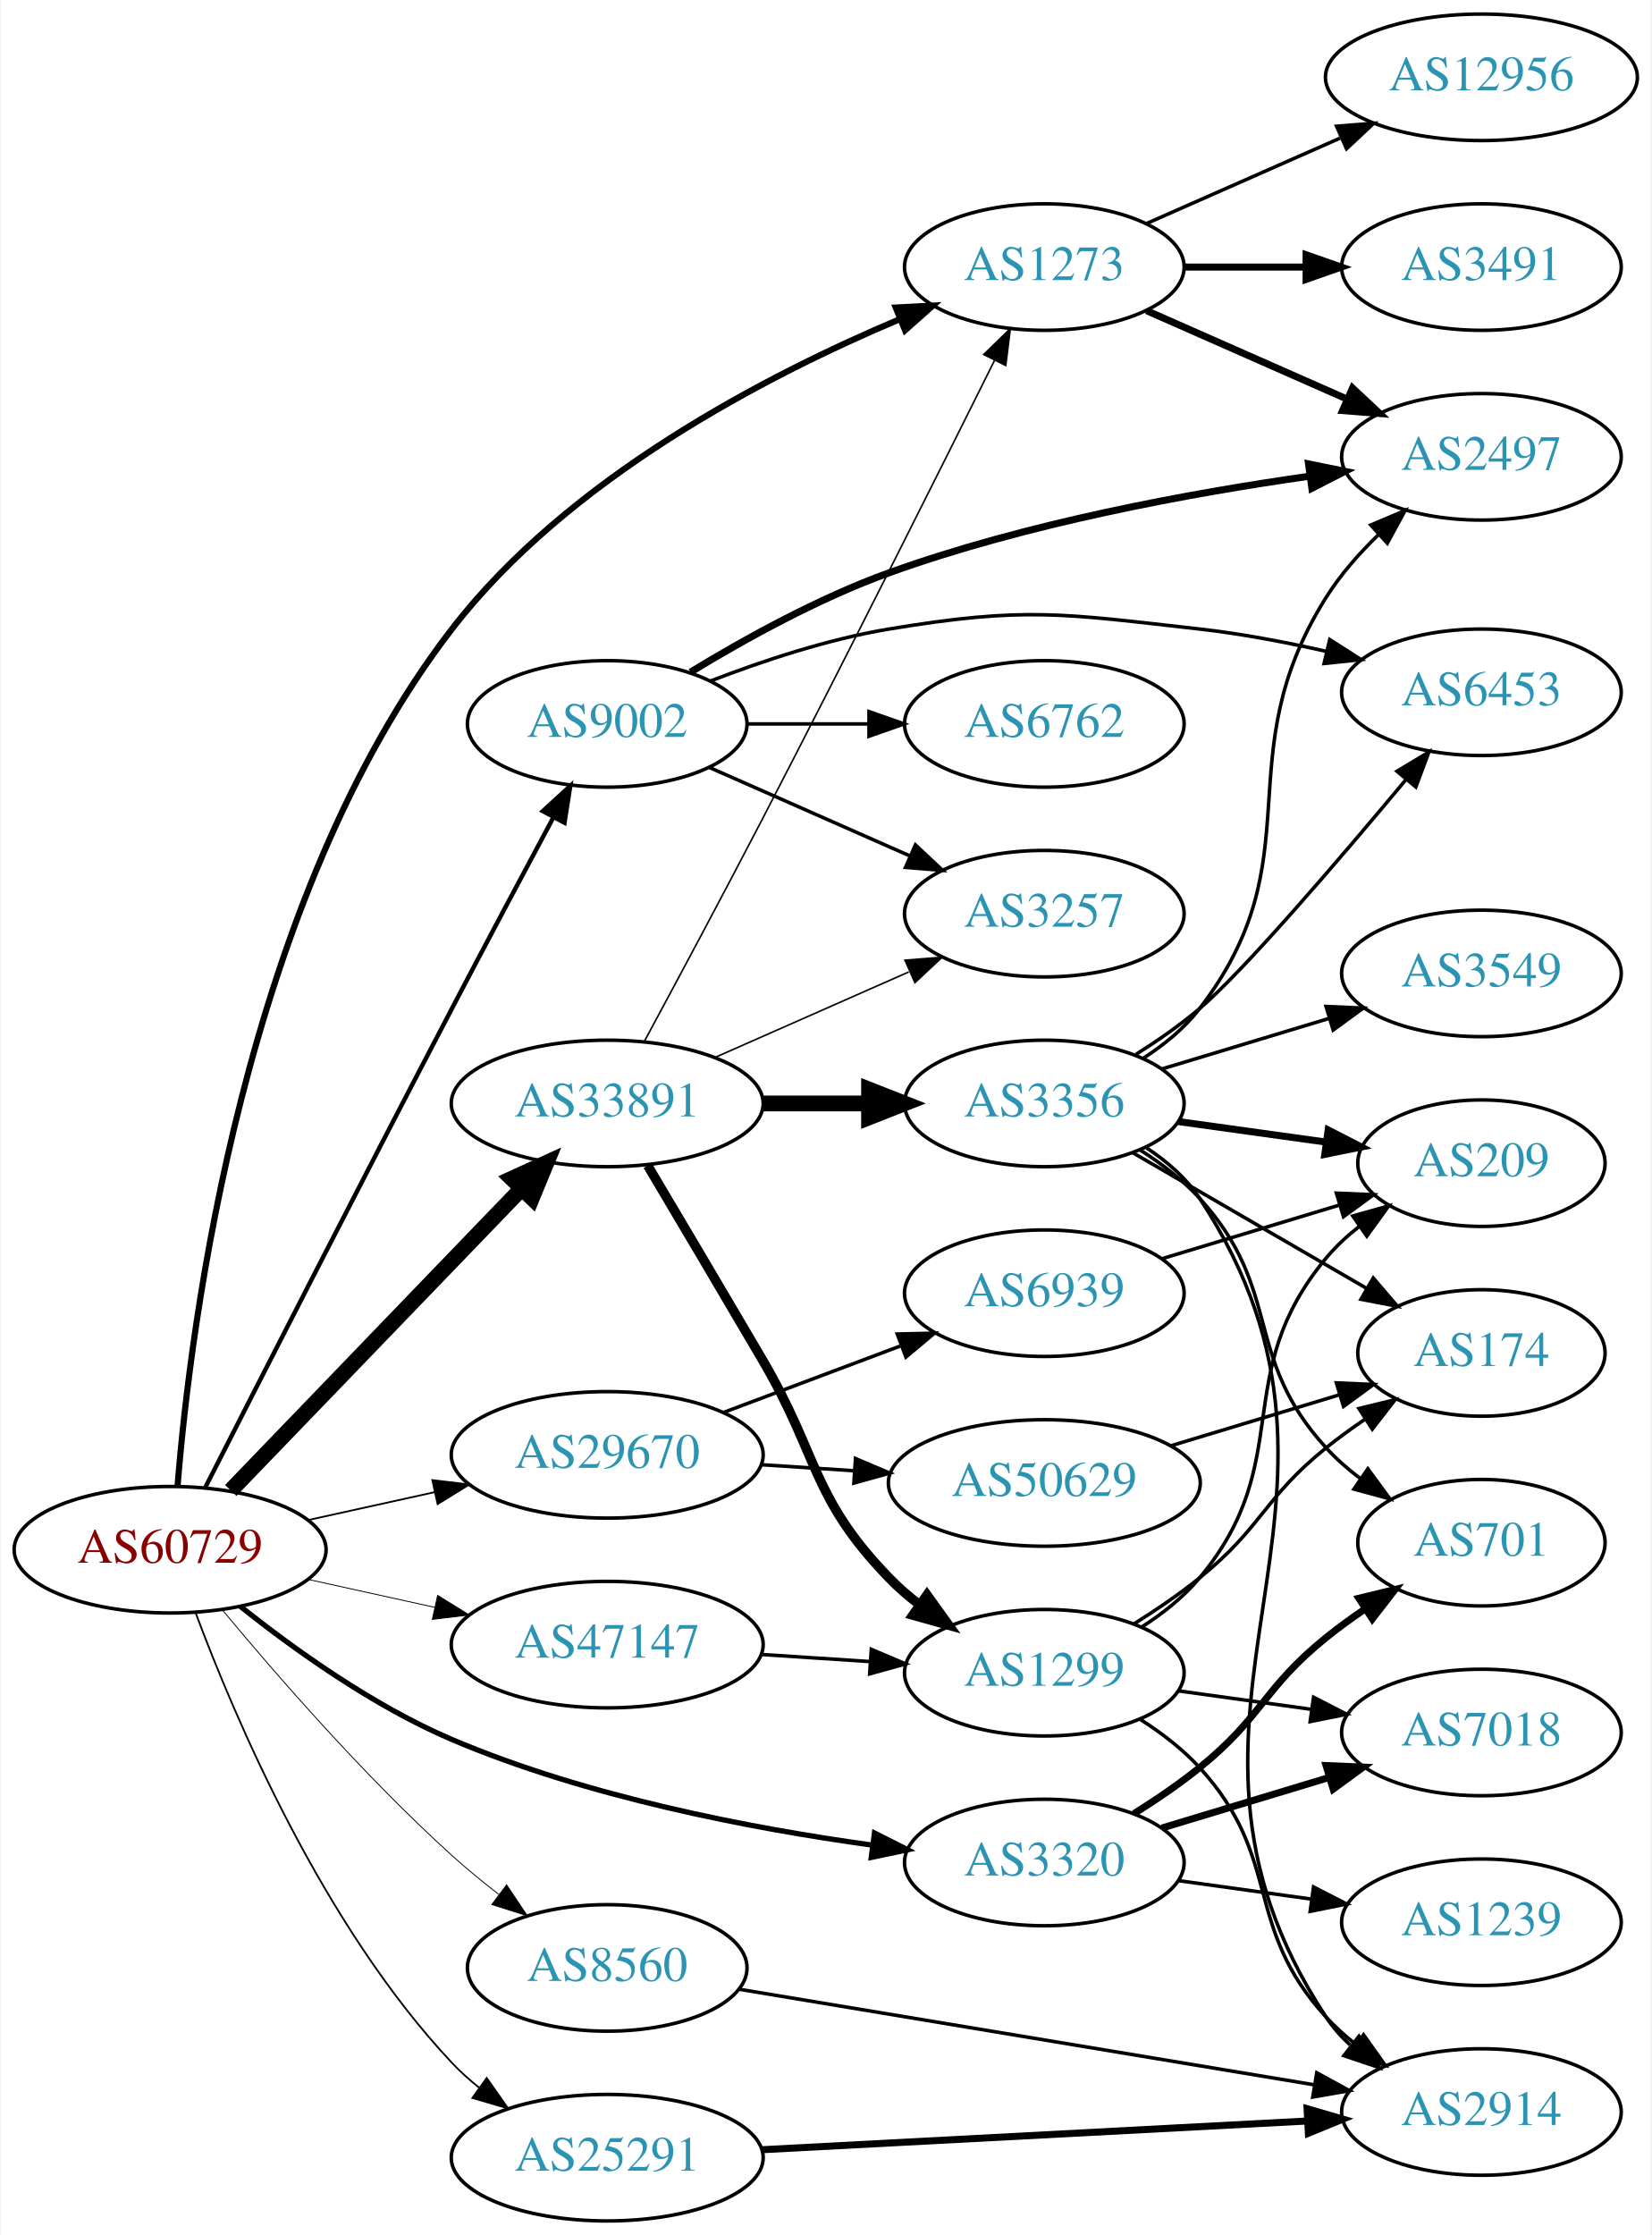
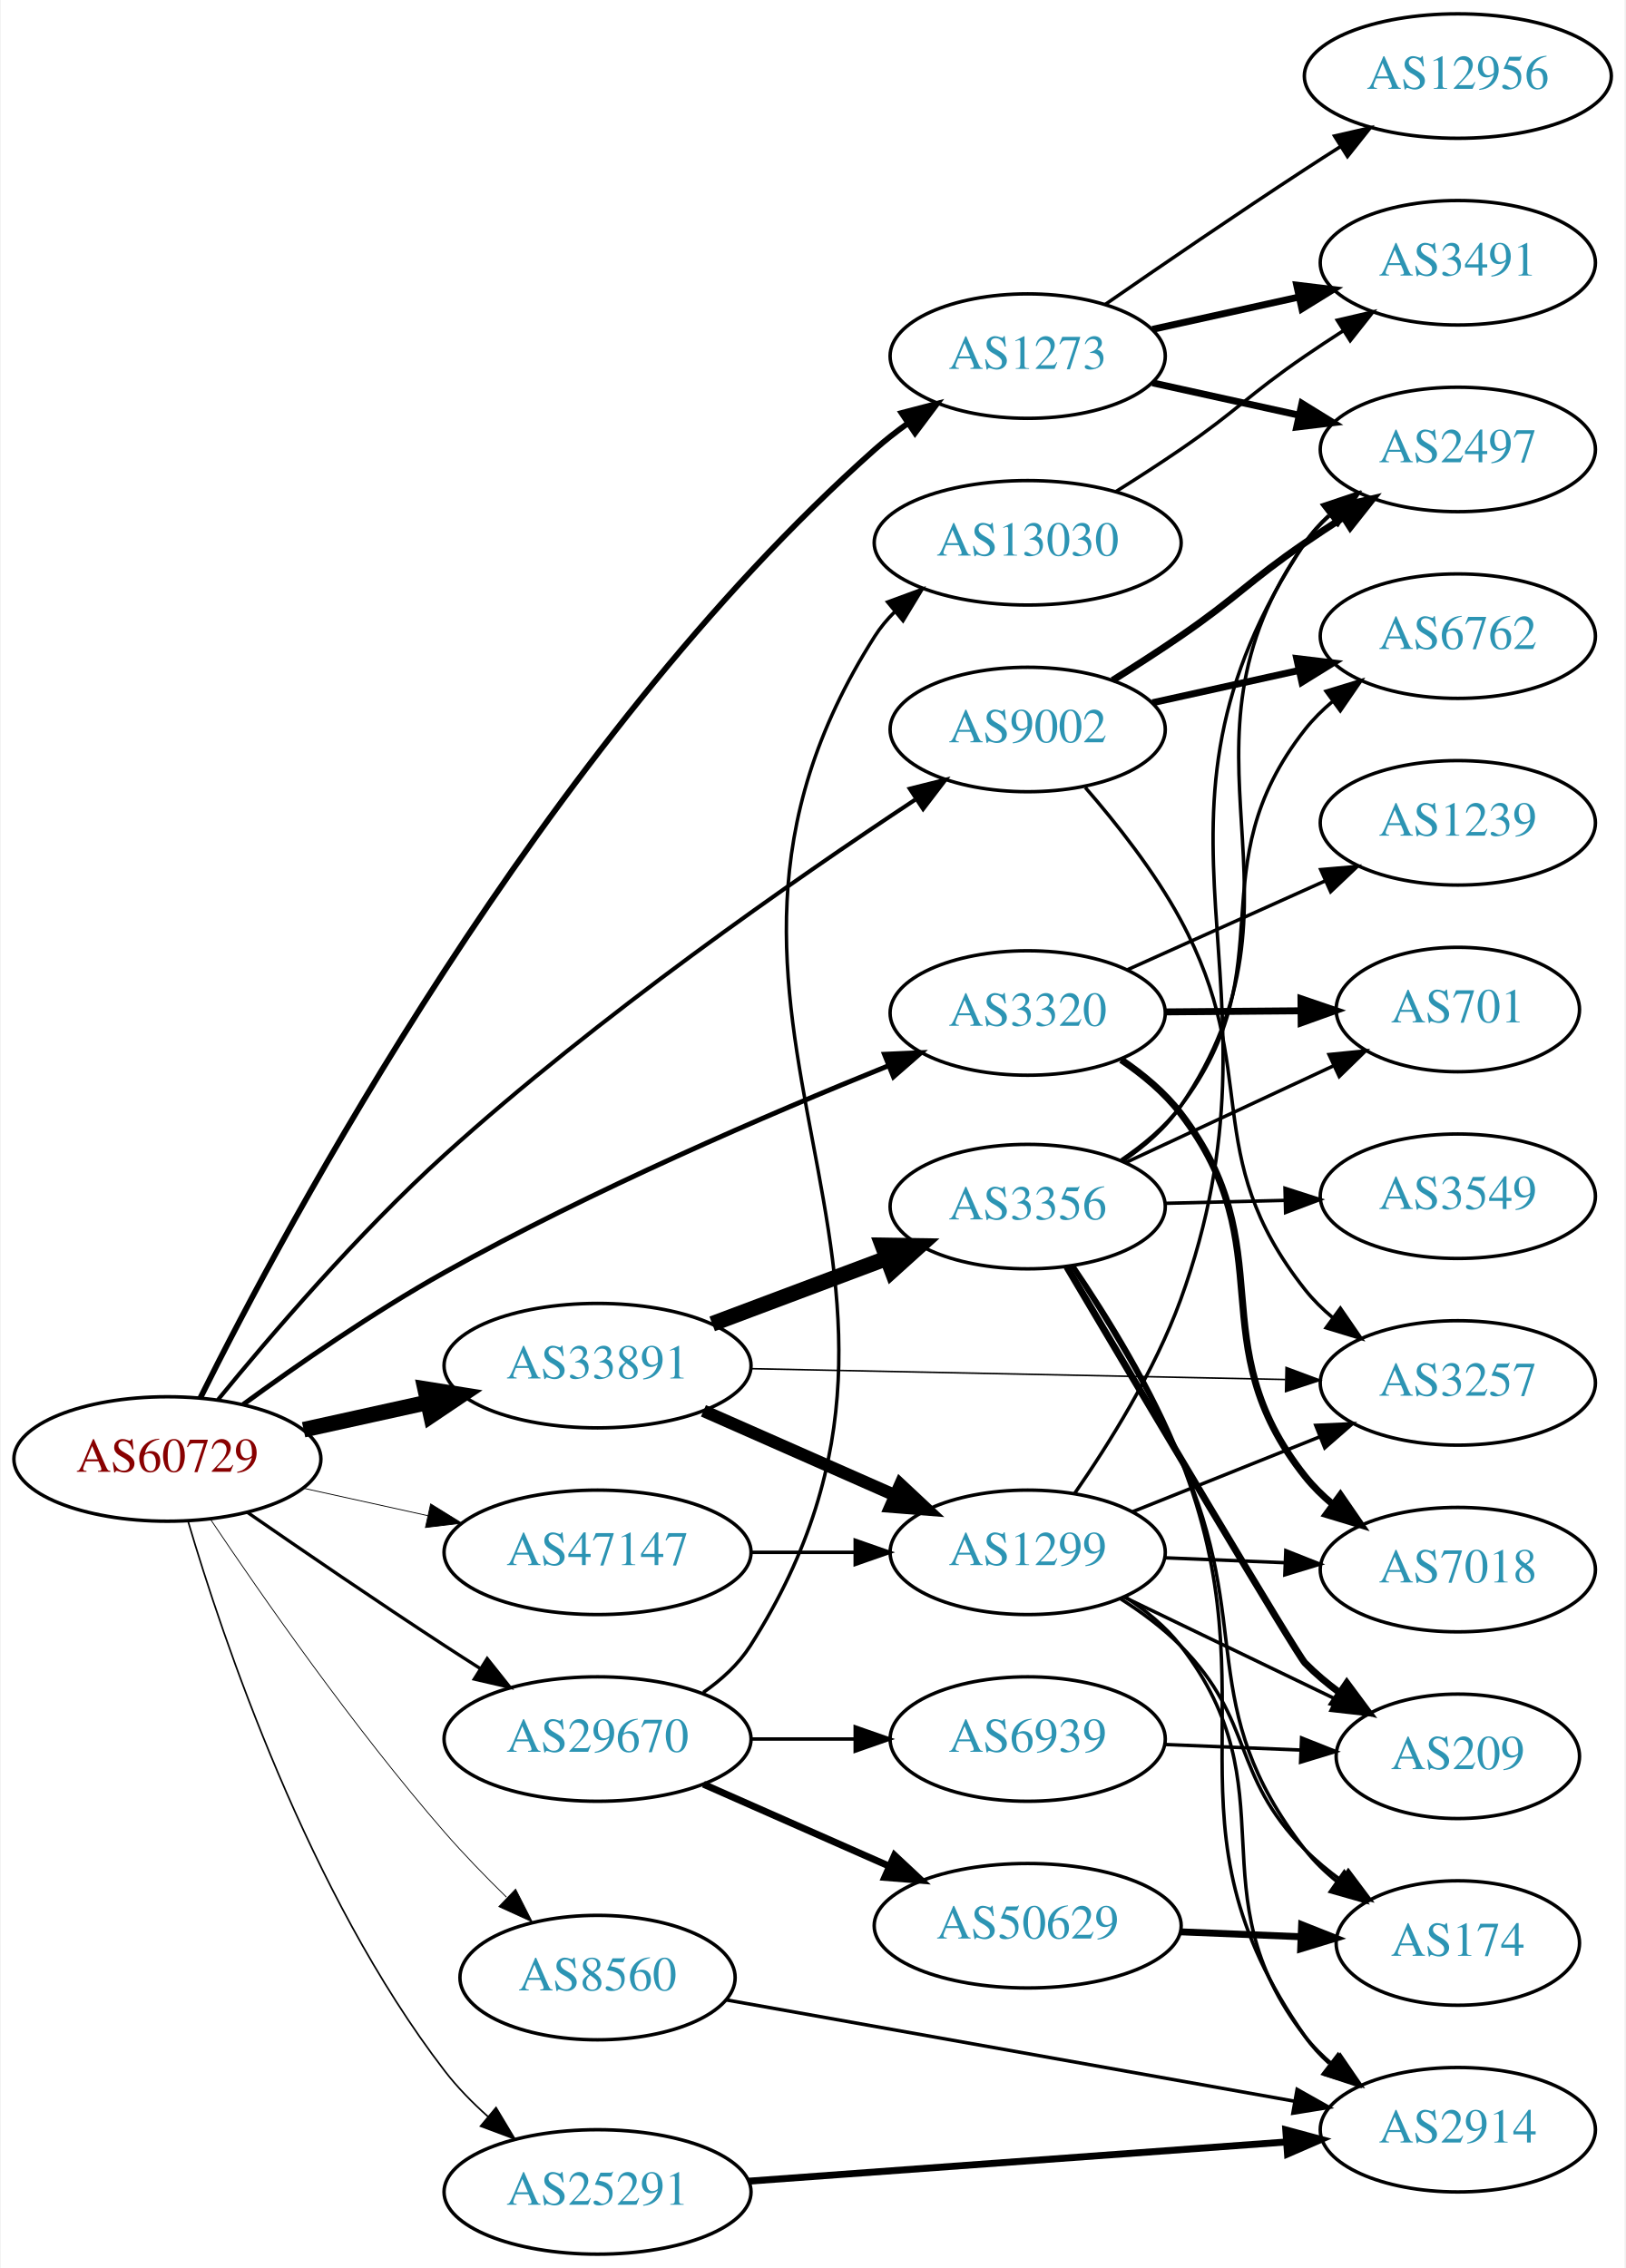
- <svg xmlns="http://www.w3.org/2000/svg" xmlns:xlink="http://www.w3.org/1999/xlink" width="470pt" height="636pt" viewBox="0.00 0.00 469.57 636.00">
-   <g id="graph0" class="graph" transform="scale(1 1) rotate(0) translate(4 632)">
-     <polygon fill="white" stroke="none" points="-4,4 -4,-632 465.569,-632 465.569,4 -4,4" />
+ <svg xmlns="http://www.w3.org/2000/svg" xmlns:xlink="http://www.w3.org/1999/xlink" width="470pt" height="656pt" viewBox="0.00 0.00 469.57 656.00">
+   <g id="graph0" class="graph" transform="scale(1 1) rotate(0) translate(4 652)">
+     <polygon fill="white" stroke="none" points="-4,4 -4,-652 465.569,-652 465.569,4 -4,4" />
    <g id="node1" class="node">
      <g id="a_node1">
        <a xlink:href="/asn/60729" xlink:title="AS60729 ~ Zwiebelfreunde e.V. [AT]">
-           <ellipse fill="#ffffff" stroke="black" cx="44.196" cy="-191" rx="44.393" ry="18" />
-           <text text-anchor="middle" x="44.196" y="-187.3" font-family="Times,serif" font-size="14.00" fill="#880000">AS60729</text>
+           <ellipse fill="#ffffff" stroke="black" cx="44.196" cy="-230" rx="44.393" ry="18" />
+           <text text-anchor="middle" x="44.196" y="-226.3" font-family="Times,serif" font-size="14.00" fill="#880000">AS60729</text>
        </a>
      </g>
    </g>
    <g id="node2" class="node">
      <g id="a_node2">
        <a xlink:href="/asn/1273" xlink:title="AS1273 ~ Vodafone Group PLC [EU]">
-           <ellipse fill="#ffffff" stroke="black" cx="292.98" cy="-556" rx="39.794" ry="18" />
-           <text text-anchor="middle" x="292.98" y="-552.3" font-family="Times,serif" font-size="14.00" fill="#2c94b3">AS1273</text>
+           <ellipse fill="#ffffff" stroke="black" cx="292.98" cy="-549" rx="39.794" ry="18" />
+           <text text-anchor="middle" x="292.98" y="-545.3" font-family="Times,serif" font-size="14.00" fill="#2c94b3">AS1273</text>
        </a>
      </g>
    </g>
    <g id="edge1" class="edge">
-       <path fill="none" stroke="black" stroke-width="1.75" d="M46.32,-209.199C49.988,-254.843 65.071,-376.031 124.392,-453 157.448,-495.89 213.849,-525.164 251.994,-541.235" />
-       <polygon fill="black" stroke="black" stroke-width="1.75" points="250.692,-544.484 261.273,-545.036 253.346,-538.006 250.692,-544.484" />
+       <path fill="none" stroke="black" stroke-width="1.658" d="M53.675,-247.587C77.997,-296.541 152.473,-436.401 248.784,-522 251.749,-524.635 255,-527.175 258.347,-529.573" />
+       <polygon fill="black" stroke="black" stroke-width="1.658" points="256.499,-532.548 266.753,-535.213 260.399,-526.735 256.499,-532.548" />
    </g>
    <g id="node3" class="node">
      <g id="a_node3">
        <a xlink:href="/asn/3320" xlink:title="AS3320 ~ DTAG [DE]">
-           <ellipse fill="#ffffff" stroke="black" cx="292.98" cy="-102" rx="39.794" ry="18" />
-           <text text-anchor="middle" x="292.98" y="-98.3" font-family="Times,serif" font-size="14.00" fill="#2c94b3">AS3320</text>
+           <ellipse fill="#ffffff" stroke="black" cx="292.98" cy="-359" rx="39.794" ry="18" />
+           <text text-anchor="middle" x="292.98" y="-355.3" font-family="Times,serif" font-size="14.00" fill="#2c94b3">AS3320</text>
        </a>
      </g>
    </g>
    <g id="edge2" class="edge">
-       <path fill="none" stroke="black" stroke-width="1.5" d="M64.113,-174.925C79.419,-162.736 102.034,-146.51 124.392,-137 162.812,-120.658 209.527,-111.712 243.866,-106.966" />
-       <polygon fill="black" stroke="black" stroke-width="1.5" points="244.643,-110.394 254.103,-105.624 243.733,-103.454 244.643,-110.394" />
+       <path fill="none" stroke="black" stroke-width="1.421" d="M66.052,-245.73C81.653,-257.118 103.764,-272.472 124.392,-284 166.867,-307.738 218.275,-329.833 252.86,-343.805" />
+       <polygon fill="black" stroke="black" stroke-width="1.421" points="251.563,-347.055 262.147,-347.525 254.165,-340.557 251.563,-347.055" />
    </g>
    <g id="node4" class="node">
      <g id="a_node4">
        <a xlink:href="/asn/8560" xlink:title="AS8560 ~ Brauerstrasse 48 [DE]">
-           <ellipse fill="#ffffff" stroke="black" cx="168.588" cy="-72" rx="39.794" ry="18" />
-           <text text-anchor="middle" x="168.588" y="-68.3" font-family="Times,serif" font-size="14.00" fill="#2c94b3">AS8560</text>
+           <ellipse fill="#ffffff" stroke="black" cx="168.588" cy="-80" rx="39.794" ry="18" />
+           <text text-anchor="middle" x="168.588" y="-76.3" font-family="Times,serif" font-size="14.00" fill="#2c94b3">AS8560</text>
        </a>
      </g>
    </g>
    <g id="edge3" class="edge">
-       <path fill="none" stroke="black" stroke-width="0.25" d="M59.179,-173.736C74.34,-155.491 99.694,-126.325 124.392,-104 128.546,-100.245 133.126,-96.492 137.704,-92.947" />
-       <polygon fill="black" stroke="black" stroke-width="0.25" points="139.952,-95.636 145.849,-86.835 135.75,-90.038 139.952,-95.636" />
+       <path fill="none" stroke="black" stroke-width="0.237" d="M56.701,-212.492C71.414,-190.551 98.14,-152.169 124.392,-122 129.896,-115.675 136.188,-109.193 142.235,-103.273" />
+       <polygon fill="black" stroke="black" stroke-width="0.237" points="144.89,-105.576 149.686,-96.129 140.046,-100.523 144.89,-105.576" />
    </g>
    <g id="node5" class="node">
      <g id="a_node5">
        <a xlink:href="/asn/9002" xlink:title="AS9002 ~ RETN Limited [EU]">
-           <ellipse fill="#ffffff" stroke="black" cx="168.588" cy="-426" rx="39.794" ry="18" />
-           <text text-anchor="middle" x="168.588" y="-422.3" font-family="Times,serif" font-size="14.00" fill="#2c94b3">AS9002</text>
+           <ellipse fill="#ffffff" stroke="black" cx="292.98" cy="-441" rx="39.794" ry="18" />
+           <text text-anchor="middle" x="292.98" y="-437.3" font-family="Times,serif" font-size="14.00" fill="#2c94b3">AS9002</text>
        </a>
      </g>
    </g>
    <g id="edge4" class="edge">
-       <path fill="none" stroke="black" stroke-width="1.25" d="M54.138,-208.597C68.72,-237.246 98.587,-295.729 124.392,-345 133.883,-363.122 144.716,-383.435 153.16,-399.186" />
-       <polygon fill="black" stroke="black" stroke-width="1.25" points="150.261,-401.187 158.074,-408.343 156.429,-397.877 150.261,-401.187" />
+       <path fill="none" stroke="black" stroke-width="1.184" d="M58.846,-247.163C73.927,-265.628 99.4,-295.381 124.392,-318 168.608,-358.015 225.563,-397.617 260.392,-420.669" />
+       <polygon fill="black" stroke="black" stroke-width="1.184" points="258.896,-423.873 269.175,-426.441 262.74,-418.023 258.896,-423.873" />
    </g>
    <g id="node6" class="node">
      <g id="a_node6">
        <a xlink:href="/asn/25291" xlink:title="AS25291 ~ SysEleven GmbH [DE]">
          <ellipse fill="#ffffff" stroke="black" cx="168.588" cy="-18" rx="44.393" ry="18" />
          <text text-anchor="middle" x="168.588" y="-14.3" font-family="Times,serif" font-size="14.00" fill="#2c94b3">AS25291</text>
        </a>
      </g>
    </g>
    <g id="edge5" class="edge">
-       <path fill="none" stroke="black" stroke-width="0.5" d="M51.481,-172.986C62.493,-143.442 87.653,-84.076 124.392,-45 126.766,-42.475 129.425,-40.09 132.227,-37.862" />
-       <polygon fill="black" stroke="black" stroke-width="0.5" points="134.297,-40.685 140.381,-32.011 130.216,-34.998 134.297,-40.685" />
+       <path fill="none" stroke="black" stroke-width="0.474" d="M50.185,-211.953C60.15,-178.187 85.004,-104.249 124.392,-53 128.009,-48.293 132.382,-43.828 136.937,-39.76" />
+       <polygon fill="black" stroke="black" stroke-width="0.474" points="139.231,-42.405 144.677,-33.316 134.752,-37.025 139.231,-42.405" />
    </g>
    <g id="node7" class="node">
      <g id="a_node7">
-         <a xlink:href="/asn/33891" xlink:title="AS33891 ~ CORE-BACKBONE GMBH GLOBAL NETWORK [DE]">
-           <ellipse fill="#ffffff" stroke="black" cx="168.588" cy="-318" rx="44.393" ry="18" />
-           <text text-anchor="middle" x="168.588" y="-314.3" font-family="Times,serif" font-size="14.00" fill="#2c94b3">AS33891</text>
+         <a xlink:href="/asn/29670" xlink:title="AS29670 ~ Individual Network Berlin e.V. [DE]">
+           <ellipse fill="#ffffff" stroke="black" cx="168.588" cy="-149" rx="44.393" ry="18" />
+           <text text-anchor="middle" x="168.588" y="-145.3" font-family="Times,serif" font-size="14.00" fill="#2c94b3">AS29670</text>
        </a>
      </g>
    </g>
    <g id="edge6" class="edge">
-       <path fill="none" stroke="black" stroke-width="4.5" d="M61.449,-207.865C82.663,-229.878 119.938,-268.556 144.192,-293.722" />
-       <polygon fill="black" stroke="black" stroke-width="4.5" points="141.494,-296.597 151.268,-301.066 147.164,-291.133 141.494,-296.597" />
+       <path fill="none" stroke="black" stroke-width="0.947" d="M67.227,-214.633C83.029,-203.695 104.886,-188.739 124.392,-176 127.713,-173.831 131.195,-171.594 134.681,-169.379" />
+       <polygon fill="black" stroke="black" stroke-width="0.947" points="136.671,-172.262 143.264,-163.968 132.938,-166.34 136.671,-172.262" />
    </g>
    <g id="node8" class="node">
      <g id="a_node8">
-         <a xlink:href="/asn/47147" xlink:title="AS47147 ~ ANEXIA Internetdienstleistungs GmbH [AT]">
-           <ellipse fill="#ffffff" stroke="black" cx="168.588" cy="-164" rx="44.393" ry="18" />
-           <text text-anchor="middle" x="168.588" y="-160.3" font-family="Times,serif" font-size="14.00" fill="#2c94b3">AS47147</text>
+         <a xlink:href="/asn/33891" xlink:title="AS33891 ~ CORE-BACKBONE GMBH GLOBAL NETWORK [DE]">
+           <ellipse fill="#ffffff" stroke="black" cx="168.588" cy="-257" rx="44.393" ry="18" />
+           <text text-anchor="middle" x="168.588" y="-253.3" font-family="Times,serif" font-size="14.00" fill="#2c94b3">AS33891</text>
        </a>
      </g>
    </g>
    <g id="edge7" class="edge">
-       <path fill="none" stroke="black" stroke-width="0.25" d="M83.586,-182.531C94.978,-180.018 107.6,-177.233 119.525,-174.603" />
-       <polygon fill="black" stroke="black" stroke-width="0.25" points="120.323,-178.011 129.335,-172.439 118.815,-171.175 120.323,-178.011" />
+       <path fill="none" stroke="black" stroke-width="4.5" d="M83.586,-238.469C94.978,-240.982 107.6,-243.767 119.525,-246.397" />
+       <polygon fill="black" stroke="black" stroke-width="4.5" points="118.721,-250.252 129.335,-248.561 120.418,-242.562 118.721,-250.252" />
    </g>
    <g id="node9" class="node">
      <g id="a_node9">
-         <a xlink:href="/asn/29670" xlink:title="AS29670 ~ Individual Network Berlin e.V. [DE]">
-           <ellipse fill="#ffffff" stroke="black" cx="168.588" cy="-218" rx="44.393" ry="18" />
-           <text text-anchor="middle" x="168.588" y="-214.3" font-family="Times,serif" font-size="14.00" fill="#2c94b3">AS29670</text>
+         <a xlink:href="/asn/47147" xlink:title="AS47147 ~ ANEXIA Internetdienstleistungs GmbH [AT]">
+           <ellipse fill="#ffffff" stroke="black" cx="168.588" cy="-203" rx="44.393" ry="18" />
+           <text text-anchor="middle" x="168.588" y="-199.3" font-family="Times,serif" font-size="14.00" fill="#2c94b3">AS47147</text>
        </a>
      </g>
    </g>
    <g id="edge8" class="edge">
-       <path fill="none" stroke="black" stroke-width="0.5" d="M83.586,-199.469C94.978,-201.982 107.6,-204.767 119.525,-207.397" />
-       <polygon fill="black" stroke="black" stroke-width="0.5" points="118.815,-210.825 129.335,-209.561 120.323,-203.989 118.815,-210.825" />
+       <path fill="none" stroke="black" stroke-width="0.237" d="M83.586,-221.531C94.978,-219.018 107.6,-216.233 119.525,-213.603" />
+       <polygon fill="black" stroke="black" stroke-width="0.237" points="120.323,-217.011 129.335,-211.439 118.815,-210.175 120.323,-217.011" />
    </g>
    <g id="node10" class="node">
      <g id="a_node10">
-         <a xlink:href="/asn/3491" xlink:title="AS3491 ~ PCCW Global, Inc. [US]">
-           <ellipse fill="#ffffff" stroke="black" cx="417.373" cy="-556" rx="39.794" ry="18" />
-           <text text-anchor="middle" x="417.373" y="-552.3" font-family="Times,serif" font-size="14.00" fill="#2c94b3">AS3491</text>
+         <a xlink:href="/asn/12956" xlink:title="AS12956 ~ TELXIUS [ES]">
+           <ellipse fill="#ffffff" stroke="black" cx="417.373" cy="-630" rx="44.393" ry="18" />
+           <text text-anchor="middle" x="417.373" y="-626.3" font-family="Times,serif" font-size="14.00" fill="#2c94b3">AS12956</text>
        </a>
      </g>
    </g>
    <g id="edge9" class="edge">
-       <path fill="none" stroke="black" stroke-width="2" d="M332.706,-556C343.644,-556 355.695,-556 367.161,-556" />
-       <polygon fill="black" stroke="black" stroke-width="2" points="367.479,-559.5 377.479,-556 367.479,-552.5 367.479,-559.5" />
+       <path fill="none" stroke="black" d="M315.337,-563.901C331.188,-574.877 353.391,-590.079 373.176,-603 376.497,-605.169 379.98,-607.406 383.466,-609.621" />
+       <polygon fill="black" stroke="black" points="381.722,-612.66 392.048,-615.032 385.455,-606.738 381.722,-612.66" />
    </g>
    <g id="node11" class="node">
      <g id="a_node11">
        <a xlink:href="/asn/2497" xlink:title="AS2497 ~ Internet Initiative Japan Inc. [JP]">
-           <ellipse fill="#ffffff" stroke="black" cx="417.373" cy="-502" rx="39.794" ry="18" />
-           <text text-anchor="middle" x="417.373" y="-498.3" font-family="Times,serif" font-size="14.00" fill="#2c94b3">AS2497</text>
+           <ellipse fill="#ffffff" stroke="black" cx="417.373" cy="-522" rx="39.794" ry="18" />
+           <text text-anchor="middle" x="417.373" y="-518.3" font-family="Times,serif" font-size="14.00" fill="#2c94b3">AS2497</text>
        </a>
      </g>
    </g>
    <g id="edge10" class="edge">
-       <path fill="none" stroke="black" stroke-width="2" d="M322.06,-543.611C339.008,-536.134 360.805,-526.517 379.174,-518.412" />
-       <polygon fill="black" stroke="black" stroke-width="2" points="380.688,-521.57 388.424,-514.331 377.862,-515.166 380.688,-521.57" />
+       <path fill="none" stroke="black" stroke-width="2" d="M329.053,-541.263C342.24,-538.354 357.42,-535.005 371.386,-531.924" />
+       <polygon fill="black" stroke="black" stroke-width="2" points="372.284,-535.31 381.295,-529.738 370.776,-528.475 372.284,-535.31" />
    </g>
    <g id="node12" class="node">
      <g id="a_node12">
-         <a xlink:href="/asn/12956" xlink:title="AS12956 ~ TELXIUS [ES]">
-           <ellipse fill="#ffffff" stroke="black" cx="417.373" cy="-610" rx="44.393" ry="18" />
-           <text text-anchor="middle" x="417.373" y="-606.3" font-family="Times,serif" font-size="14.00" fill="#2c94b3">AS12956</text>
+         <a xlink:href="/asn/3491" xlink:title="AS3491 ~ PCCW Global, Inc. [US]">
+           <ellipse fill="#ffffff" stroke="black" cx="417.373" cy="-576" rx="39.794" ry="18" />
+           <text text-anchor="middle" x="417.373" y="-572.3" font-family="Times,serif" font-size="14.00" fill="#2c94b3">AS3491</text>
        </a>
      </g>
    </g>
    <g id="edge11" class="edge">
-       <path fill="none" stroke="black" d="M322.06,-568.389C338.376,-575.587 359.186,-584.769 377.106,-592.675" />
-       <polygon fill="black" stroke="black" points="376.155,-596.081 386.717,-596.916 378.981,-589.677 376.155,-596.081" />
+       <path fill="none" stroke="black" stroke-width="2" d="M329.053,-556.737C342.24,-559.646 357.42,-562.995 371.386,-566.076" />
+       <polygon fill="black" stroke="black" stroke-width="2" points="370.776,-569.525 381.295,-568.262 372.284,-562.69 370.776,-569.525" />
    </g>
    <g id="node13" class="node">
      <g id="a_node13">
-         <a xlink:href="/asn/7018" xlink:title="AS7018 ~ AT&amp;T Services, Inc. [US]">
-           <ellipse fill="#ffffff" stroke="black" cx="417.373" cy="-139" rx="39.794" ry="18" />
-           <text text-anchor="middle" x="417.373" y="-135.3" font-family="Times,serif" font-size="14.00" fill="#2c94b3">AS7018</text>
+         <a xlink:href="/asn/1239" xlink:title="AS1239 ~ Sprint [US]">
+           <ellipse fill="#ffffff" stroke="black" cx="417.373" cy="-414" rx="39.794" ry="18" />
+           <text text-anchor="middle" x="417.373" y="-410.3" font-family="Times,serif" font-size="14.00" fill="#2c94b3">AS1239</text>
        </a>
      </g>
    </g>
    <g id="edge12" class="edge">
-       <path fill="none" stroke="black" stroke-width="2" d="M326.458,-111.818C340.981,-116.209 358.296,-121.443 373.835,-126.141" />
-       <polygon fill="black" stroke="black" stroke-width="2" points="373.158,-129.592 383.743,-129.136 375.184,-122.892 373.158,-129.592" />
+       <path fill="none" stroke="black" d="M321.753,-371.48C338.69,-379.091 360.554,-388.917 378.997,-397.205" />
+       <polygon fill="black" stroke="black" points="377.73,-400.472 388.286,-401.379 380.599,-394.087 377.73,-400.472" />
    </g>
    <g id="node14" class="node">
      <g id="a_node14">
        <a xlink:href="/asn/701" xlink:title="AS701 ~ UUNET [US]">
-           <ellipse fill="#ffffff" stroke="black" cx="417.373" cy="-193" rx="35.194" ry="18" />
-           <text text-anchor="middle" x="417.373" y="-189.3" font-family="Times,serif" font-size="14.00" fill="#2c94b3">AS701</text>
+           <ellipse fill="#ffffff" stroke="black" cx="417.373" cy="-360" rx="35.194" ry="18" />
+           <text text-anchor="middle" x="417.373" y="-356.3" font-family="Times,serif" font-size="14.00" fill="#2c94b3">AS701</text>
        </a>
      </g>
    </g>
    <g id="edge13" class="edge">
-       <path fill="none" stroke="black" stroke-width="2" d="M318.446,-115.87C324.757,-119.825 331.395,-124.335 337.176,-129 355.033,-143.407 355.32,-151.593 373.176,-166 376.678,-168.825 380.494,-171.594 384.361,-174.217" />
-       <polygon fill="black" stroke="black" stroke-width="2" points="382.511,-177.188 392.806,-179.692 386.319,-171.315 382.511,-177.188" />
+       <path fill="none" stroke="black" stroke-width="2" d="M332.706,-359.316C345.195,-359.418 359.134,-359.532 371.998,-359.637" />
+       <polygon fill="black" stroke="black" stroke-width="2" points="372.007,-363.138 382.035,-359.719 372.064,-356.138 372.007,-363.138" />
    </g>
    <g id="node15" class="node">
      <g id="a_node15">
-         <a xlink:href="/asn/1239" xlink:title="AS1239 ~ Sprint [US]">
-           <ellipse fill="#ffffff" stroke="black" cx="417.373" cy="-85" rx="39.794" ry="18" />
-           <text text-anchor="middle" x="417.373" y="-81.3" font-family="Times,serif" font-size="14.00" fill="#2c94b3">AS1239</text>
+         <a xlink:href="/asn/7018" xlink:title="AS7018 ~ AT&amp;T Services, Inc. [US]">
+           <ellipse fill="#ffffff" stroke="black" cx="417.373" cy="-198" rx="39.794" ry="18" />
+           <text text-anchor="middle" x="417.373" y="-194.3" font-family="Times,serif" font-size="14.00" fill="#2c94b3">AS7018</text>
        </a>
      </g>
    </g>
    <g id="edge14" class="edge">
-       <path fill="none" stroke="black" d="M331.034,-96.853C342.907,-95.204 356.224,-93.355 368.743,-91.616" />
-       <polygon fill="black" stroke="black" points="369.599,-95.03 379.022,-90.188 368.636,-88.097 369.599,-95.03" />
+       <path fill="none" stroke="black" stroke-width="2" d="M320.018,-345.467C326.316,-341.208 332.555,-336.018 337.176,-330 367.225,-290.874 342.494,-263.631 373.176,-225 375.514,-222.057 378.266,-219.347 381.231,-216.873" />
+       <polygon fill="black" stroke="black" stroke-width="2" points="383.423,-219.606 389.435,-210.882 379.295,-213.953 383.423,-219.606" />
    </g>
    <g id="node16" class="node">
      <g id="a_node16">
        <a xlink:href="/asn/2914" xlink:title="AS2914 ~ NTT America, Inc. [US]">
-           <ellipse fill="#ffffff" stroke="black" cx="417.373" cy="-31" rx="39.794" ry="18" />
-           <text text-anchor="middle" x="417.373" y="-27.3" font-family="Times,serif" font-size="14.00" fill="#2c94b3">AS2914</text>
+           <ellipse fill="#ffffff" stroke="black" cx="417.373" cy="-36" rx="39.794" ry="18" />
+           <text text-anchor="middle" x="417.373" y="-32.3" font-family="Times,serif" font-size="14.00" fill="#2c94b3">AS2914</text>
        </a>
      </g>
    </g>
    <g id="edge15" class="edge">
-       <path fill="none" stroke="black" d="M206.002,-65.95C249.471,-58.728 322.242,-46.639 369.775,-38.742" />
-       <polygon fill="black" stroke="black" points="370.518,-42.166 379.809,-37.075 369.371,-35.261 370.518,-42.166" />
-     </g>
-     <g id="edge17" class="edge">
-       <path fill="none" stroke="black" stroke-width="2" d="M192.284,-440.731C207.667,-450.101 228.767,-461.786 248.784,-469 287.845,-483.078 334.31,-491.628 368.396,-496.486" />
-       <polygon fill="black" stroke="black" stroke-width="2" points="368.173,-499.988 378.555,-497.877 369.123,-493.052 368.173,-499.988" />
+       <path fill="none" stroke="black" d="M205.737,-73.555C249.267,-65.794 322.456,-52.745 370.079,-44.254" />
+       <polygon fill="black" stroke="black" points="370.897,-47.663 380.127,-42.462 369.668,-40.772 370.897,-47.663" />
+     </g>
+     <g id="edge18" class="edge">
+       <path fill="none" stroke="black" stroke-width="2" d="M317.529,-455.216C323.971,-459.24 330.904,-463.699 337.176,-468 353.671,-479.311 356.682,-483.689 373.176,-495 376.705,-497.419 380.442,-499.889 384.183,-502.302" />
+       <polygon fill="black" stroke="black" stroke-width="2" points="382.505,-505.382 392.824,-507.784 386.255,-499.472 382.505,-505.382" />
    </g>
    <g id="node17" class="node">
      <g id="a_node17">
        <a xlink:href="/asn/6762" xlink:title="AS6762 ~ TELECOM ITALIA SPARKLE S.p.A. [IT]">
-           <ellipse fill="#ffffff" stroke="black" cx="292.98" cy="-426" rx="39.794" ry="18" />
-           <text text-anchor="middle" x="292.98" y="-422.3" font-family="Times,serif" font-size="14.00" fill="#2c94b3">AS6762</text>
+           <ellipse fill="#ffffff" stroke="black" cx="417.373" cy="-468" rx="39.794" ry="18" />
+           <text text-anchor="middle" x="417.373" y="-464.3" font-family="Times,serif" font-size="14.00" fill="#2c94b3">AS6762</text>
        </a>
      </g>
    </g>
    <g id="edge16" class="edge">
-       <path fill="none" stroke="black" d="M208.314,-426C219.252,-426 231.303,-426 242.769,-426" />
-       <polygon fill="black" stroke="black" points="243.087,-429.5 253.087,-426 243.087,-422.5 243.087,-429.5" />
+       <path fill="none" stroke="black" stroke-width="2" d="M329.053,-448.737C342.24,-451.646 357.42,-454.995 371.386,-458.076" />
+       <polygon fill="black" stroke="black" stroke-width="2" points="370.776,-461.525 381.295,-460.262 372.284,-454.69 370.776,-461.525" />
    </g>
    <g id="node18" class="node">
      <g id="a_node18">
        <a xlink:href="/asn/3257" xlink:title="AS3257 ~ GTT [DE]">
-           <ellipse fill="#ffffff" stroke="black" cx="292.98" cy="-372" rx="39.794" ry="18" />
-           <text text-anchor="middle" x="292.98" y="-368.3" font-family="Times,serif" font-size="14.00" fill="#2c94b3">AS3257</text>
-         </a>
-       </g>
-     </g>
-     <g id="edge18" class="edge">
-       <path fill="none" stroke="black" d="M197.667,-413.611C214.615,-406.134 236.413,-396.517 254.782,-388.412" />
-       <polygon fill="black" stroke="black" points="256.296,-391.57 264.032,-384.331 253.47,-385.166 256.296,-391.57" />
+           <ellipse fill="#ffffff" stroke="black" cx="417.373" cy="-252" rx="39.794" ry="18" />
+           <text text-anchor="middle" x="417.373" y="-248.3" font-family="Times,serif" font-size="14.00" fill="#2c94b3">AS3257</text>
+         </a>
+       </g>
+     </g>
+     <g id="edge17" class="edge">
+       <path fill="none" stroke="black" d="M309.622,-424.238C318.654,-413.854 329.676,-399.888 337.176,-386 361.018,-341.851 342.083,-318.379 373.176,-279 375.506,-276.05 378.252,-273.335 381.213,-270.859" />
+       <polygon fill="black" stroke="black" points="383.406,-273.592 389.412,-264.864 379.274,-267.941 383.406,-273.592" />
+     </g>
+     <g id="edge19" class="edge">
+       <path fill="none" stroke="black" stroke-width="2" d="M212.293,-21.115C255.552,-24.27 322.372,-29.144 367.667,-32.447" />
+       <polygon fill="black" stroke="black" stroke-width="2" points="367.611,-35.953 377.839,-33.189 368.12,-28.971 367.611,-35.953" />
    </g>
    <g id="node19" class="node">
      <g id="a_node19">
-         <a xlink:href="/asn/6453" xlink:title="AS6453 ~ TATA COMMUNICATIONS (AMERICA) INC [US]">
-           <ellipse fill="#ffffff" stroke="black" cx="417.373" cy="-435" rx="39.794" ry="18" />
-           <text text-anchor="middle" x="417.373" y="-431.3" font-family="Times,serif" font-size="14.00" fill="#2c94b3">AS6453</text>
-         </a>
-       </g>
-     </g>
-     <g id="edge19" class="edge">
-       <path fill="none" stroke="black" d="M197.965,-438.208C212.803,-443.936 231.444,-450.125 248.784,-453 287.541,-459.425 298.136,-457.381 337.176,-453 348.989,-451.674 361.611,-449.27 373.227,-446.641" />
-       <polygon fill="black" stroke="black" points="374.207,-450.005 383.13,-444.294 372.593,-443.194 374.207,-450.005" />
+         <a xlink:href="/asn/50629" xlink:title="AS50629 ~ LWLcom GmbH [DE]">
+           <ellipse fill="#ffffff" stroke="black" cx="292.98" cy="-95" rx="44.393" ry="18" />
+           <text text-anchor="middle" x="292.98" y="-91.3" font-family="Times,serif" font-size="14.00" fill="#2c94b3">AS50629</text>
+         </a>
+       </g>
    </g>
    <g id="edge20" class="edge">
-       <path fill="none" stroke="black" stroke-width="2" d="M212.575,-20.264C255.878,-22.546 322.583,-26.059 367.782,-28.44" />
-       <polygon fill="black" stroke="black" stroke-width="2" points="367.761,-31.944 377.931,-28.975 368.129,-24.954 367.761,-31.944" />
-     </g>
-     <g id="edge24" class="edge">
-       <path fill="none" stroke="black" stroke-width="0.45" d="M179.142,-335.636C187.973,-352.004 201.409,-377.072 212.784,-399 236.481,-444.679 263.307,-498.271 278.868,-529.552" />
-       <polygon fill="black" stroke="black" stroke-width="0.45" points="275.735,-531.112 283.32,-538.51 282.004,-527.997 275.735,-531.112" />
-     </g>
-     <g id="edge23" class="edge">
-       <path fill="none" stroke="black" stroke-width="0.45" d="M199.216,-331.072C215.81,-338.393 236.67,-347.597 254.403,-355.421" />
-       <polygon fill="black" stroke="black" stroke-width="0.45" points="253.325,-358.77 263.887,-359.605 256.151,-352.366 253.325,-358.77" />
+       <path fill="none" stroke="black" stroke-width="2" d="M199.216,-135.928C215.333,-128.817 235.473,-119.931 252.865,-112.258" />
+       <polygon fill="black" stroke="black" stroke-width="2" points="254.465,-115.378 262.201,-108.139 251.639,-108.973 254.465,-115.378" />
    </g>
    <g id="node20" class="node">
      <g id="a_node20">
-         <a xlink:href="/asn/3356" xlink:title="AS3356 ~ Level 3 Parent, LLC [US]">
-           <ellipse fill="#ffffff" stroke="black" cx="292.98" cy="-318" rx="39.794" ry="18" />
-           <text text-anchor="middle" x="292.98" y="-314.3" font-family="Times,serif" font-size="14.00" fill="#2c94b3">AS3356</text>
+         <a xlink:href="/asn/6939" xlink:title="AS6939 ~ Hurricane Electric LLC [US]">
+           <ellipse fill="#ffffff" stroke="black" cx="292.98" cy="-149" rx="39.794" ry="18" />
+           <text text-anchor="middle" x="292.98" y="-145.3" font-family="Times,serif" font-size="14.00" fill="#2c94b3">AS6939</text>
        </a>
      </g>
    </g>
    <g id="edge21" class="edge">
-       <path fill="none" stroke="black" stroke-width="4.5" d="M213.084,-318C222.773,-318 233.11,-318 243.002,-318" />
-       <polygon fill="black" stroke="black" stroke-width="4.5" points="243.105,-321.938 253.105,-318 243.105,-314.063 243.105,-321.938" />
+       <path fill="none" stroke="black" d="M213.084,-149C222.773,-149 233.11,-149 243.002,-149" />
+       <polygon fill="black" stroke="black" points="243.105,-152.5 253.105,-149 243.105,-145.5 243.105,-152.5" />
    </g>
    <g id="node21" class="node">
      <g id="a_node21">
+         <a xlink:href="/asn/13030" xlink:title="AS13030 ~ Init7 (Switzerland) Ltd. [CH]">
+           <ellipse fill="#ffffff" stroke="black" cx="292.98" cy="-495" rx="44.393" ry="18" />
+           <text text-anchor="middle" x="292.98" y="-491.3" font-family="Times,serif" font-size="14.00" fill="#2c94b3">AS13030</text>
+         </a>
+       </g>
+     </g>
+     <g id="edge22" class="edge">
+       <path fill="none" stroke="black" d="M199.152,-162.472C204.448,-166.145 209.362,-170.63 212.784,-176 283.062,-286.269 178.507,-357.731 248.784,-468 250.388,-470.517 252.32,-472.84 254.466,-474.975" />
+       <polygon fill="black" stroke="black" points="252.474,-477.869 262.417,-481.528 256.926,-472.467 252.474,-477.869" />
+     </g>
+     <g id="edge24" class="edge">
+       <path fill="none" stroke="black" stroke-width="0.45" d="M212.857,-256.123C256.076,-255.248 322.399,-253.904 367.495,-252.99" />
+       <polygon fill="black" stroke="black" stroke-width="0.45" points="367.698,-256.487 377.625,-252.785 367.557,-249.488 367.698,-256.487" />
+     </g>
+     <g id="node23" class="node">
+       <g id="a_node23">
+         <a xlink:href="/asn/3356" xlink:title="AS3356 ~ Level 3 Parent, LLC [US]">
+           <ellipse fill="#ffffff" stroke="black" cx="292.98" cy="-303" rx="39.794" ry="18" />
+           <text text-anchor="middle" x="292.98" y="-299.3" font-family="Times,serif" font-size="14.00" fill="#2c94b3">AS3356</text>
+         </a>
+       </g>
+     </g>
+     <g id="edge25" class="edge">
+       <path fill="none" stroke="black" stroke-width="4.5" d="M201.745,-269.086C217.112,-274.861 235.659,-281.832 251.932,-287.948" />
+       <polygon fill="black" stroke="black" stroke-width="4.5" points="250.975,-291.795 261.721,-291.627 253.746,-284.423 250.975,-291.795" />
+     </g>
+     <g id="node24" class="node">
+       <g id="a_node24">
        <a xlink:href="/asn/1299" xlink:title="AS1299 ~ Telia Carrier [EU]">
-           <ellipse fill="#ffffff" stroke="black" cx="292.98" cy="-156" rx="39.794" ry="18" />
-           <text text-anchor="middle" x="292.98" y="-152.3" font-family="Times,serif" font-size="14.00" fill="#2c94b3">AS1299</text>
-         </a>
-       </g>
-     </g>
-     <g id="edge22" class="edge">
-       <path fill="none" stroke="black" stroke-width="2.7" d="M180.103,-300.323C188.876,-285.553 201.688,-263.93 212.784,-245 228.898,-217.511 226.623,-205.895 248.784,-183 251.398,-180.299 254.335,-177.751 257.415,-175.379" />
-       <polygon fill="black" stroke="black" stroke-width="2.7" points="259.591,-178.129 265.78,-169.529 255.58,-172.392 259.591,-178.129" />
-     </g>
-     <g id="edge32" class="edge">
-       <path fill="none" stroke="black" d="M212.395,-161.202C222.425,-160.546 233.182,-159.843 243.442,-159.173" />
-       <polygon fill="black" stroke="black" points="243.741,-162.661 253.491,-158.516 243.284,-155.676 243.741,-162.661" />
+           <ellipse fill="#ffffff" stroke="black" cx="292.98" cy="-203" rx="39.794" ry="18" />
+           <text text-anchor="middle" x="292.98" y="-199.3" font-family="Times,serif" font-size="14.00" fill="#2c94b3">AS1299</text>
+         </a>
+       </g>
+     </g>
+     <g id="edge26" class="edge">
+       <path fill="none" stroke="black" stroke-width="3.6" d="M199.216,-243.928C215.81,-236.607 236.67,-227.403 254.403,-219.579" />
+       <polygon fill="black" stroke="black" stroke-width="3.6" points="256.151,-222.634 263.887,-215.395 253.325,-216.23 256.151,-222.634" />
+     </g>
+     <g id="edge34" class="edge">
+       <path fill="none" stroke="black" d="M213.084,-203C222.773,-203 233.11,-203 243.002,-203" />
+       <polygon fill="black" stroke="black" points="243.105,-206.5 253.105,-203 243.105,-199.5 243.105,-206.5" />
+     </g>
+     <g id="node22" class="node">
+       <g id="a_node22">
+         <a xlink:href="/asn/174" xlink:title="AS174 ~ Cogent Communications [US]">
+           <ellipse fill="#ffffff" stroke="black" cx="417.373" cy="-90" rx="35.194" ry="18" />
+           <text text-anchor="middle" x="417.373" y="-86.3" font-family="Times,serif" font-size="14.00" fill="#2c94b3">AS174</text>
+         </a>
+       </g>
+     </g>
+     <g id="edge23" class="edge">
+       <path fill="none" stroke="black" stroke-width="2" d="M337.131,-93.237C348.408,-92.776 360.581,-92.279 371.924,-91.816" />
+       <polygon fill="black" stroke="black" stroke-width="2" points="372.208,-95.307 382.057,-91.402 371.922,-88.313 372.208,-95.307" />
    </g>
    <g id="node25" class="node">
      <g id="a_node25">
-         <a xlink:href="/asn/6939" xlink:title="AS6939 ~ Hurricane Electric LLC [US]">
-           <ellipse fill="#ffffff" stroke="black" cx="292.98" cy="-264" rx="39.794" ry="18" />
-           <text text-anchor="middle" x="292.98" y="-260.3" font-family="Times,serif" font-size="14.00" fill="#2c94b3">AS6939</text>
-         </a>
-       </g>
+         <a xlink:href="/asn/209" xlink:title="AS209 ~ CenturyLink Communications, LLC [US]">
+           <ellipse fill="#ffffff" stroke="black" cx="417.373" cy="-144" rx="35.194" ry="18" />
+           <text text-anchor="middle" x="417.373" y="-140.3" font-family="Times,serif" font-size="14.00" fill="#2c94b3">AS209</text>
+         </a>
+       </g>
+     </g>
+     <g id="edge35" class="edge">
+       <path fill="none" stroke="black" d="M332.706,-147.418C345.195,-146.908 359.134,-146.338 371.998,-145.813" />
+       <polygon fill="black" stroke="black" points="372.187,-149.308 382.035,-145.403 371.901,-142.314 372.187,-149.308" />
+     </g>
+     <g id="edge36" class="edge">
+       <path fill="none" stroke="black" d="M318.431,-509.78C324.614,-513.655 331.196,-517.899 337.176,-522 353.671,-533.311 356.682,-537.689 373.176,-549 376.705,-551.419 380.442,-553.889 384.183,-556.302" />
+       <polygon fill="black" stroke="black" points="382.505,-559.382 392.824,-561.784 386.255,-553.472 382.505,-559.382" />
+     </g>
+     <g id="edge31" class="edge">
+       <path fill="none" stroke="black" d="M320.488,-316.193C326.782,-320.454 332.902,-325.731 337.176,-332 378.973,-393.296 330.386,-434.393 373.176,-495 375.166,-497.818 377.551,-500.403 380.167,-502.762" />
+       <polygon fill="black" stroke="black" points="378.465,-505.868 388.534,-509.165 382.719,-500.308 378.465,-505.868" />
+     </g>
+     <g id="edge30" class="edge">
+       <path fill="none" stroke="black" d="M321.448,-315.792C339.174,-324.047 362.39,-334.86 381.426,-343.725" />
+       <polygon fill="black" stroke="black" points="380.127,-346.981 390.67,-348.03 383.082,-340.635 380.127,-346.981" />
+     </g>
+     <g id="edge29" class="edge">
+       <path fill="none" stroke="black" d="M306.314,-285.821C316.032,-271.521 329.228,-250.294 337.176,-230 364.868,-159.302 329.541,-125.136 373.176,-63 375.159,-60.177 377.539,-57.588 380.151,-55.227" />
+       <polygon fill="black" stroke="black" points="382.704,-57.68 388.513,-48.82 378.446,-52.124 382.704,-57.68" />
+     </g>
+     <g id="edge32" class="edge">
+       <path fill="none" stroke="black" d="M320.064,-316.498C326.361,-320.757 332.589,-325.956 337.176,-332 368.023,-372.637 341.672,-400.871 373.176,-441 375.497,-443.956 378.238,-446.675 381.196,-449.154" />
+       <polygon fill="black" stroke="black" points="379.254,-452.07 389.39,-455.153 383.389,-446.422 379.254,-452.07" />
    </g>
    <g id="edge33" class="edge">
-       <path fill="none" stroke="black" d="M201.745,-230.086C217.112,-235.861 235.659,-242.832 251.932,-248.948" />
-       <polygon fill="black" stroke="black" points="251.129,-252.385 261.721,-252.627 253.592,-245.833 251.129,-252.385" />
+       <path fill="none" stroke="black" d="M305.608,-285.896C315.041,-271.467 328.202,-250.023 337.176,-230 358.735,-181.901 340.848,-158.631 373.176,-117 375.8,-113.621 378.975,-110.555 382.399,-107.804" />
+       <polygon fill="black" stroke="black" points="384.537,-110.579 390.697,-101.959 380.506,-104.856 384.537,-110.579" />
+     </g>
+     <g id="edge27" class="edge">
+       <path fill="none" stroke="black" stroke-width="2" d="M304.294,-285.572C325.216,-250.25 370.871,-173.348 373.176,-171 376.174,-167.947 379.581,-165.084 383.136,-162.448" />
+       <polygon fill="black" stroke="black" stroke-width="2" points="385.262,-165.235 391.575,-156.727 381.334,-159.441 385.262,-165.235" />
    </g>
    <g id="node26" class="node">
      <g id="a_node26">
-         <a xlink:href="/asn/50629" xlink:title="AS50629 ~ LWLcom GmbH [DE]">
-           <ellipse fill="#ffffff" stroke="black" cx="292.98" cy="-210" rx="44.393" ry="18" />
-           <text text-anchor="middle" x="292.98" y="-206.3" font-family="Times,serif" font-size="14.00" fill="#2c94b3">AS50629</text>
-         </a>
-       </g>
-     </g>
-     <g id="edge34" class="edge">
-       <path fill="none" stroke="black" d="M212.395,-215.202C220.917,-214.645 229.964,-214.054 238.784,-213.477" />
-       <polygon fill="black" stroke="black" points="239.24,-216.955 248.991,-212.81 238.784,-209.97 239.24,-216.955" />
-     </g>
-     <g id="edge29" class="edge">
-       <path fill="none" stroke="black" d="M321.044,-330.784C327.03,-334.65 332.865,-339.391 337.176,-345 370.332,-388.136 344.224,-415.938 373.176,-462 377.215,-468.425 382.545,-474.488 388.077,-479.859" />
-       <polygon fill="black" stroke="black" points="385.885,-482.596 395.644,-486.721 390.588,-477.411 385.885,-482.596" />
-     </g>
-     <g id="edge27" class="edge">
-       <path fill="none" stroke="black" d="M320.388,-304.666C326.393,-300.816 332.402,-296.221 337.176,-291 361.051,-264.89 349.302,-246.11 373.176,-220 376.063,-216.843 379.402,-213.915 382.918,-211.242" />
-       <polygon fill="black" stroke="black" points="385.049,-214.024 391.316,-205.481 381.089,-208.252 385.049,-214.024" />
-     </g>
-     <g id="edge30" class="edge">
-       <path fill="none" stroke="black" d="M322.084,-305.346C327.887,-301.516 333.38,-296.76 337.176,-291 394.839,-203.509 315.514,-145.491 373.176,-58 375.075,-55.12 377.397,-52.491 379.97,-50.103" />
-       <polygon fill="black" stroke="black" points="382.52,-52.554 388.269,-43.654 378.225,-47.027 382.52,-52.554" />
-     </g>
-     <g id="edge31" class="edge">
-       <path fill="none" stroke="black" d="M319.058,-331.959C325.23,-335.85 331.648,-340.307 337.176,-345 349.682,-355.617 376.817,-387.286 395.821,-410.053" />
-       <polygon fill="black" stroke="black" points="393.329,-412.531 402.413,-417.983 398.712,-408.056 393.329,-412.531" />
-     </g>
-     <g id="node22" class="node">
-       <g id="a_node22">
-         <a xlink:href="/asn/209" xlink:title="AS209 ~ CenturyLink Communications, LLC [US]">
-           <ellipse fill="#ffffff" stroke="black" cx="417.373" cy="-301" rx="35.194" ry="18" />
-           <text text-anchor="middle" x="417.373" y="-297.3" font-family="Times,serif" font-size="14.00" fill="#2c94b3">AS209</text>
-         </a>
-       </g>
-     </g>
-     <g id="edge25" class="edge">
-       <path fill="none" stroke="black" stroke-width="2" d="M331.034,-312.853C344.266,-311.015 359.291,-308.929 373.007,-307.023" />
-       <polygon fill="black" stroke="black" stroke-width="2" points="373.765,-310.452 383.188,-305.609 372.802,-303.518 373.765,-310.452" />
-     </g>
-     <g id="node23" class="node">
-       <g id="a_node23">
        <a xlink:href="/asn/3549" xlink:title="AS3549 ~ Level 3 Parent, LLC [US]">
-           <ellipse fill="#ffffff" stroke="black" cx="417.373" cy="-355" rx="39.794" ry="18" />
-           <text text-anchor="middle" x="417.373" y="-351.3" font-family="Times,serif" font-size="14.00" fill="#2c94b3">AS3549</text>
-         </a>
-       </g>
-     </g>
-     <g id="edge26" class="edge">
-       <path fill="none" stroke="black" d="M326.458,-327.818C340.981,-332.209 358.296,-337.443 373.835,-342.141" />
-       <polygon fill="black" stroke="black" points="373.158,-345.592 383.743,-345.136 375.184,-338.892 373.158,-345.592" />
-     </g>
-     <g id="node24" class="node">
-       <g id="a_node24">
-         <a xlink:href="/asn/174" xlink:title="AS174 ~ Cogent Communications [US]">
-           <ellipse fill="#ffffff" stroke="black" cx="417.373" cy="-247" rx="35.194" ry="18" />
-           <text text-anchor="middle" x="417.373" y="-243.3" font-family="Times,serif" font-size="14.00" fill="#2c94b3">AS174</text>
+           <ellipse fill="#ffffff" stroke="black" cx="417.373" cy="-306" rx="39.794" ry="18" />
+           <text text-anchor="middle" x="417.373" y="-302.3" font-family="Times,serif" font-size="14.00" fill="#2c94b3">AS3549</text>
        </a>
      </g>
    </g>
    <g id="edge28" class="edge">
-       <path fill="none" stroke="black" d="M318.161,-303.973C337.216,-292.919 363.941,-277.416 384.703,-265.372" />
-       <polygon fill="black" stroke="black" points="386.59,-268.323 393.484,-260.278 383.078,-262.268 386.59,-268.323" />
+       <path fill="none" stroke="black" d="M332.706,-303.949C343.644,-304.217 355.695,-304.513 367.161,-304.794" />
+       <polygon fill="black" stroke="black" points="367.396,-308.3 377.479,-305.047 367.568,-301.303 367.396,-308.3" />
+     </g>
+     <g id="edge39" class="edge">
+       <path fill="none" stroke="black" d="M306.582,-220.078C316.457,-234.318 329.731,-255.516 337.176,-276 370.872,-368.706 318.499,-412.902 373.176,-495 375.088,-497.871 377.42,-500.493 380,-502.877" />
+       <polygon fill="black" stroke="black" points="378.261,-505.958 388.309,-509.319 382.551,-500.426 378.261,-505.958" />
+     </g>
+     <g id="edge40" class="edge">
+       <path fill="none" stroke="black" d="M332.706,-201.418C343.644,-200.971 355.695,-200.479 367.161,-200.01" />
+       <polygon fill="black" stroke="black" points="367.63,-203.494 377.479,-199.589 367.344,-196.5 367.63,-203.494" />
    </g>
    <g id="edge38" class="edge">
-       <path fill="none" stroke="black" d="M331.034,-150.853C342.907,-149.204 356.224,-147.355 368.743,-145.616" />
-       <polygon fill="black" stroke="black" points="369.599,-149.03 379.022,-144.188 368.636,-142.097 369.599,-149.03" />
+       <path fill="none" stroke="black" d="M321.005,-190.186C326.991,-186.32 332.837,-181.588 337.176,-176 369.505,-134.369 340.848,-104.631 373.176,-63 375.482,-60.031 378.212,-57.304 381.163,-54.82" />
+       <polygon fill="black" stroke="black" points="383.356,-57.552 389.348,-48.814 379.215,-51.908 383.356,-57.552" />
+     </g>
+     <g id="edge42" class="edge">
+       <path fill="none" stroke="black" d="M323.296,-214.737C339.527,-221.235 359.908,-229.394 377.457,-236.42" />
+       <polygon fill="black" stroke="black" points="376.287,-239.722 386.872,-240.189 378.889,-233.223 376.287,-239.722" />
    </g>
    <g id="edge37" class="edge">
-       <path fill="none" stroke="black" d="M320.388,-142.666C326.393,-138.816 332.402,-134.221 337.176,-129 361.051,-102.89 349.302,-84.11 373.176,-58 375.713,-55.226 378.598,-52.629 381.645,-50.227" />
-       <polygon fill="black" stroke="black" points="383.827,-52.97 389.965,-44.334 379.781,-47.258 383.827,-52.97" />
-     </g>
-     <g id="edge39" class="edge">
-       <path fill="none" stroke="black" d="M320.738,-169.029C326.733,-172.888 332.649,-177.563 337.176,-183 365.011,-216.422 345.342,-240.578 373.176,-274 375.914,-277.287 379.16,-280.297 382.623,-283.015" />
-       <polygon fill="black" stroke="black" points="380.759,-285.982 390.965,-288.826 384.76,-280.238 380.759,-285.982" />
-     </g>
-     <g id="edge40" class="edge">
-       <path fill="none" stroke="black" d="M318.446,-169.87C324.757,-173.825 331.395,-178.335 337.176,-183 355.033,-197.407 355.32,-205.593 373.176,-220 376.678,-222.825 380.494,-225.594 384.361,-228.217" />
-       <polygon fill="black" stroke="black" points="382.511,-231.188 392.806,-233.692 386.319,-225.315 382.511,-231.188" />
-     </g>
-     <g id="edge35" class="edge">
-       <path fill="none" stroke="black" d="M326.458,-273.818C341.941,-278.499 360.595,-284.138 376.89,-289.064" />
-       <polygon fill="black" stroke="black" points="376.096,-292.481 386.681,-292.024 378.122,-285.78 376.096,-292.481" />
-     </g>
-     <g id="edge36" class="edge">
-       <path fill="none" stroke="black" d="M329.053,-220.603C344.003,-225.122 361.513,-230.416 376.913,-235.071" />
-       <polygon fill="black" stroke="black" points="376.095,-238.48 386.68,-238.024 378.121,-231.78 376.095,-238.48" />
+       <path fill="none" stroke="black" d="M319.651,-189.681C325.812,-185.778 332.076,-181.155 337.176,-176 358.78,-154.162 351.573,-138.838 373.176,-117 376.341,-113.801 379.953,-110.808 383.711,-108.064" />
+       <polygon fill="black" stroke="black" points="385.693,-110.949 392.052,-102.474 381.796,-105.134 385.693,-110.949" />
+     </g>
+     <g id="edge41" class="edge">
+       <path fill="none" stroke="black" d="M320.84,-190.052C338.861,-181.365 362.755,-169.847 382.138,-160.503" />
+       <polygon fill="black" stroke="black" points="383.758,-163.608 391.246,-156.113 380.718,-157.302 383.758,-163.608" />
    </g>
  </g>
</svg>
